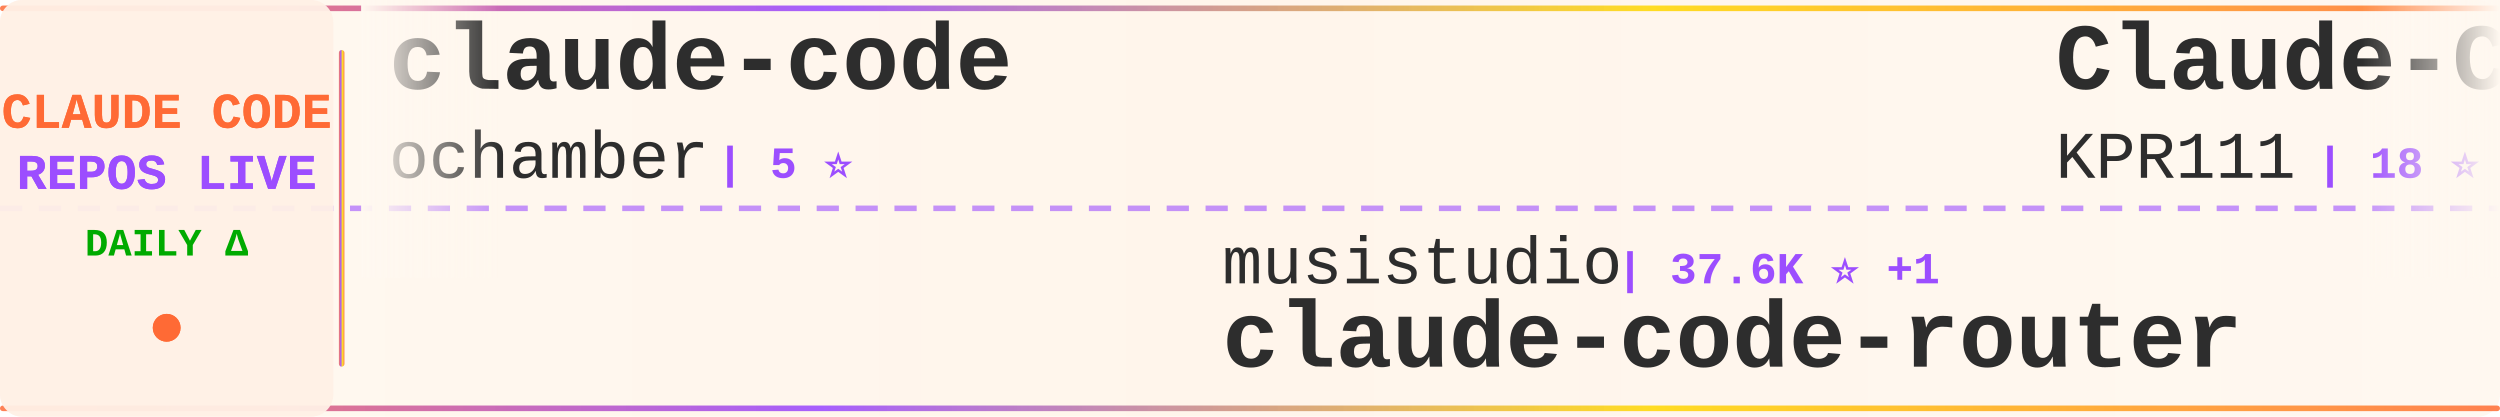
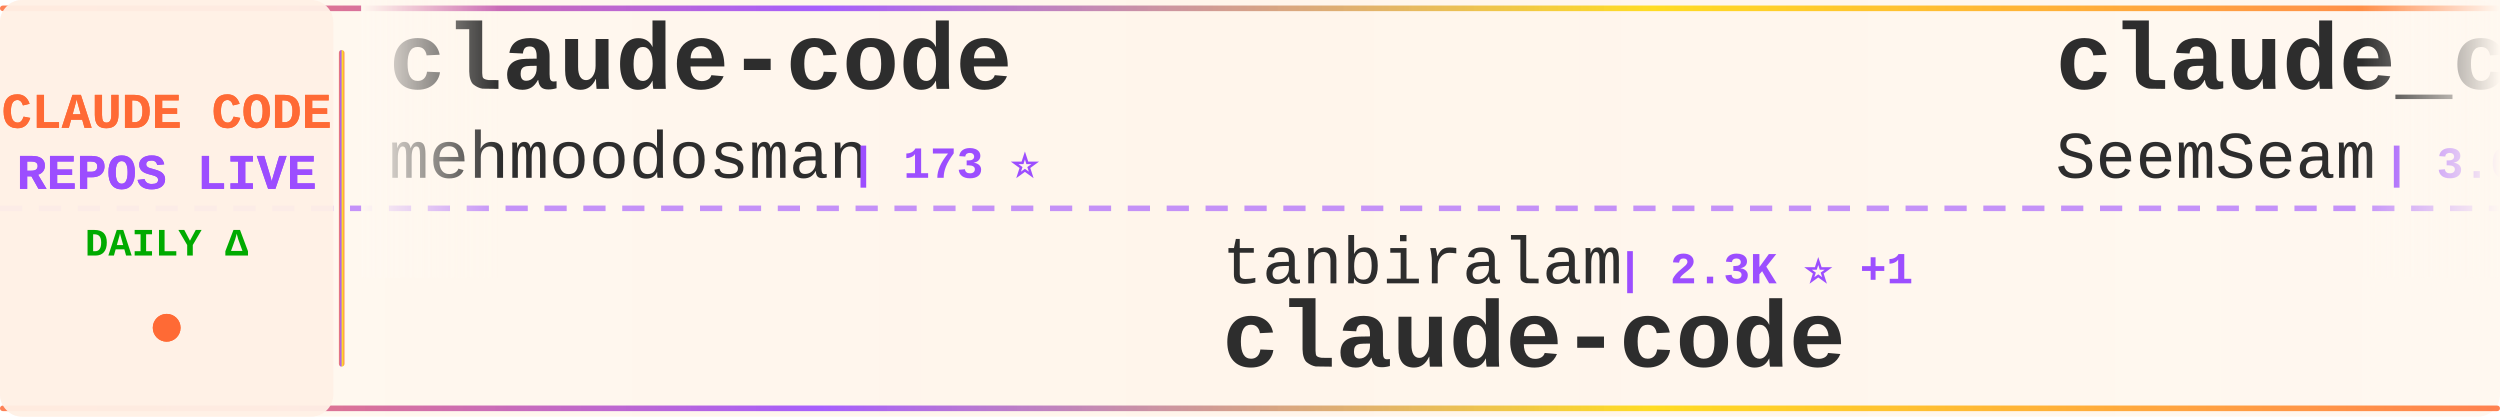
<svg xmlns="http://www.w3.org/2000/svg" width="900" height="150">
  <defs>
    <linearGradient id="tickerBg" x1="0%" y1="0%" x2="100%" y2="0%">
      <stop offset="0%" style="stop-color:#fff8f0;stop-opacity:0.98" />
      <stop offset="50%" style="stop-color:#fff5eb;stop-opacity:1" />
      <stop offset="100%" style="stop-color:#fff8f0;stop-opacity:0.98" />
    </linearGradient>
    <linearGradient id="borderGrad" x1="0%" y1="0%" x2="100%" y2="0%">
      <stop offset="0%" style="stop-color:#FF6B35;stop-opacity:0.85">
        <animate attributeName="stop-opacity" values="0.85;1;0.85" dur="2s" repeatCount="indefinite" />
      </stop>
      <stop offset="33%" style="stop-color:#9C4EFF;stop-opacity:0.9">
        <animate attributeName="stop-opacity" values="0.9;1;0.9" dur="2.2s" repeatCount="indefinite" />
      </stop>
      <stop offset="66%" style="stop-color:#FFD700;stop-opacity:0.85">
        <animate attributeName="stop-opacity" values="0.85;1;0.85" dur="1.8s" repeatCount="indefinite" />
      </stop>
      <stop offset="100%" style="stop-color:#FF6B35;stop-opacity:0.85">
        <animate attributeName="stop-opacity" values="0.85;1;0.85" dur="2s" repeatCount="indefinite" />
      </stop>
    </linearGradient>
    <filter id="textGlow">
      <feGaussianBlur stdDeviation="0.15" result="coloredBlur" />
      <feMerge>
        <feMergeNode in="coloredBlur" />
        <feMergeNode in="SourceGraphic" />
      </feMerge>
    </filter>
    <filter id="metricGlow">
      <feGaussianBlur stdDeviation="0.2" result="coloredBlur" />
      <feMerge>
        <feMergeNode in="coloredBlur" />
        <feMergeNode in="SourceGraphic" />
      </feMerge>
    </filter>
    <linearGradient id="leftFade" x1="0%" y1="0%" x2="100%" y2="0%">
      <stop offset="0%" style="stop-color:#fff8f0;stop-opacity:1" />
      <stop offset="100%" style="stop-color:#fff8f0;stop-opacity:0" />
    </linearGradient>
    <linearGradient id="rightFade" x1="0%" y1="0%" x2="100%" y2="0%">
      <stop offset="0%" style="stop-color:#fff8f0;stop-opacity:0" />
      <stop offset="100%" style="stop-color:#fff8f0;stop-opacity:1" />
    </linearGradient>
  </defs>
  <rect width="900" height="150" fill="url(#tickerBg)" rx="8" />
  <rect x="0" y="2" width="900" height="2" fill="url(#borderGrad)" rx="1" />
  <rect x="0" y="146" width="900" height="2" fill="url(#borderGrad)" rx="1" />
  <line x1="0" y1="75" x2="900" y2="75" stroke="#9C4EFF" stroke-width="2" stroke-dasharray="8 6" opacity="0.6" />
  <rect x="0" y="0" width="120" height="150" fill="#fff0e6" opacity="0.95" rx="8" />
  <text x="60" y="46" font-family="'Courier New', monospace" font-size="18" font-weight="bold" fill="#FF6B35" text-anchor="middle" filter="url(#textGlow)">
    CLAUDE CODE
  </text>
  <text x="60" y="68" font-family="'Courier New', monospace" font-size="18" font-weight="bold" fill="#9C4EFF" text-anchor="middle" filter="url(#textGlow)">
    REPOS LIVE
  </text>
  <text x="60" y="92" font-family="'Courier New', monospace" font-size="14" font-weight="bold" fill="#00aa00" text-anchor="middle">
    DAILY Δ
  </text>
  <circle cx="60" cy="118" r="5" fill="#FF6B35" filter="url(#metricGlow)">
    <animate attributeName="r" values="4;6;4" dur="1.5s" repeatCount="indefinite" />
    <animate attributeName="opacity" values="0.6;1;0.6" dur="1.5s" repeatCount="indefinite" />
  </circle>
  <rect x="122" y="18" width="2" height="114" fill="url(#borderGrad)" rx="1" />
  <clipPath id="tickerClip">
    <rect x="130" y="0" width="770" height="150" />
  </clipPath>
  <g clip-path="url(#tickerClip)">
    <g id="tickerItems">
      <animateTransform attributeName="transform" attributeType="XML" type="translate" from="0 0" to="-3000 0" dur="54s" repeatCount="indefinite" />
      <g transform="translate(0, 0)">
        <text x="140" y="32" font-family="'Courier New', monospace" font-size="34" font-weight="bold" fill="#2d2d2d">claude-code</text>
-         <text x="140" y="64" font-family="'Courier New', monospace" font-size="24" font-weight="normal" fill="#2d2d2d" opacity="1.0">ochamber</text>
-         <text x="258" y="64" font-family="'Courier New', monospace" font-size="16" font-weight="bold" fill="#9C4EFF"> | 5 ⭐</text>
+         <text x="140" y="64" font-family="'Courier New', monospace" font-size="24" font-weight="normal" fill="#2d2d2d" opacity="1.0">mehmoodosman</text>
+         <text x="306" y="64" font-family="'Courier New', monospace" font-size="16" font-weight="bold" fill="#9C4EFF"> | 173 ⭐</text>
      </g>
      <g transform="translate(300, 0)">
-         <text x="140" y="102" font-family="'Courier New', monospace" font-size="24" font-weight="normal" fill="#2d2d2d" opacity="1.0">musistudio</text>
-         <text x="282" y="102" font-family="'Courier New', monospace" font-size="16" font-weight="bold" fill="#9C4EFF"> | 37.6K ⭐ +1</text>
-         <text x="140" y="132" font-family="'Courier New', monospace" font-size="34" font-weight="bold" fill="#2d2d2d">claude-code-router</text>
+         <text x="140" y="102" font-family="'Courier New', monospace" font-size="24" font-weight="normal" fill="#2d2d2d" opacity="1.0">tanbiralam</text>
+         <text x="282" y="102" font-family="'Courier New', monospace" font-size="16" font-weight="bold" fill="#9C4EFF"> | 2.3K ⭐ +1</text>
+         <text x="140" y="132" font-family="'Courier New', monospace" font-size="34" font-weight="bold" fill="#2d2d2d">claude-code</text>
      </g>
      <g transform="translate(600, 0)">
-         <text x="140" y="32" font-family="'Courier New', monospace" font-size="34" font-weight="bold" fill="#2d2d2d">Claude-Code</text>
-         <text x="140" y="64" font-family="'Courier New', monospace" font-size="24" font-weight="normal" fill="#2d2d2d" opacity="1.0">KPR111</text>
-         <text x="234" y="64" font-family="'Courier New', monospace" font-size="16" font-weight="bold" fill="#9C4EFF"> | 18 ⭐</text>
+         <text x="140" y="32" font-family="'Courier New', monospace" font-size="34" font-weight="bold" fill="#2d2d2d">claude_codex_bridge</text>
+         <text x="140" y="64" font-family="'Courier New', monospace" font-size="24" font-weight="normal" fill="#2d2d2d" opacity="1.0">SeemSeam</text>
+         <text x="258" y="64" font-family="'Courier New', monospace" font-size="16" font-weight="bold" fill="#9C4EFF"> | 3.6K ⭐ +1</text>
      </g>
      <g transform="translate(900, 0)">
-         <text x="140" y="102" font-family="'Courier New', monospace" font-size="24" font-weight="normal" fill="#2d2d2d" opacity="1.0">fazxes</text>
-         <text x="234" y="102" font-family="'Courier New', monospace" font-size="16" font-weight="bold" fill="#9C4EFF"> | 245 ⭐</text>
-         <text x="140" y="132" font-family="'Courier New', monospace" font-size="34" font-weight="bold" fill="#2d2d2d">Claude-code</text>
+         <text x="140" y="102" font-family="'Courier New', monospace" font-size="24" font-weight="normal" fill="#2d2d2d" opacity="1.0">jarmuine</text>
+         <text x="258" y="102" font-family="'Courier New', monospace" font-size="16" font-weight="bold" fill="#9C4EFF"> | 2.3K ⭐ +1</text>
+         <text x="140" y="132" font-family="'Courier New', monospace" font-size="34" font-weight="bold" fill="#2d2d2d">claude-code</text>
      </g>
      <g transform="translate(1200, 0)">
-         <text x="140" y="32" font-family="'Courier New', monospace" font-size="34" font-weight="bold" fill="#2d2d2d">claude-code-spec-workflo...</text>
-         <text x="140" y="64" font-family="'Courier New', monospace" font-size="24" font-weight="normal" fill="#2d2d2d" opacity="1.0">Pimzino</text>
-         <text x="246" y="64" font-family="'Courier New', monospace" font-size="16" font-weight="bold" fill="#9C4EFF"> | 3.9K ⭐ -1</text>
+         <text x="140" y="32" font-family="'Courier New', monospace" font-size="34" font-weight="bold" fill="#2d2d2d">ralph-claude-code</text>
+         <text x="140" y="64" font-family="'Courier New', monospace" font-size="24" font-weight="normal" fill="#2d2d2d" opacity="1.0">frankbria</text>
+         <text x="270" y="64" font-family="'Courier New', monospace" font-size="16" font-weight="bold" fill="#9C4EFF"> | 9.7K ⭐ -1</text>
      </g>
      <g transform="translate(1500, 0)">
-         <text x="140" y="102" font-family="'Courier New', monospace" font-size="24" font-weight="normal" fill="#2d2d2d" opacity="1.0">ponponon</text>
-         <text x="258" y="102" font-family="'Courier New', monospace" font-size="16" font-weight="bold" fill="#9C4EFF"> | 2.3K ⭐</text>
-         <text x="140" y="132" font-family="'Courier New', monospace" font-size="34" font-weight="bold" fill="#2d2d2d">claude_code_src</text>
+         <text x="140" y="102" font-family="'Courier New', monospace" font-size="24" font-weight="normal" fill="#2d2d2d" opacity="1.0">isboyjc</text>
+         <text x="246" y="102" font-family="'Courier New', monospace" font-size="16" font-weight="bold" fill="#9C4EFF"> | 161 ⭐</text>
+         <text x="140" y="132" font-family="'Courier New', monospace" font-size="34" font-weight="bold" fill="#2d2d2d">claude-code</text>
      </g>
      <g transform="translate(1800, 0)">
-         <text x="140" y="32" font-family="'Courier New', monospace" font-size="34" font-weight="bold" fill="#2d2d2d">claude-code-best-practic...</text>
-         <text x="140" y="64" font-family="'Courier New', monospace" font-size="24" font-weight="normal" fill="#2d2d2d" opacity="1.0">shanraisshan</text>
-         <text x="306" y="64" font-family="'Courier New', monospace" font-size="16" font-weight="bold" fill="#9C4EFF"> | 67.4K ⭐ +26</text>
+         <text x="140" y="32" font-family="'Courier New', monospace" font-size="34" font-weight="bold" fill="#2d2d2d">claude-code-source</text>
+         <text x="140" y="64" font-family="'Courier New', monospace" font-size="24" font-weight="normal" fill="#2d2d2d" opacity="1.0">AprilNEA</text>
+         <text x="258" y="64" font-family="'Courier New', monospace" font-size="16" font-weight="bold" fill="#9C4EFF"> | 394 ⭐</text>
      </g>
      <g transform="translate(2100, 0)">
-         <text x="140" y="102" font-family="'Courier New', monospace" font-size="24" font-weight="normal" fill="#2d2d2d" opacity="1.0">freestylefly</text>
-         <text x="306" y="102" font-family="'Courier New', monospace" font-size="16" font-weight="bold" fill="#9C4EFF"> | 131 ⭐</text>
-         <text x="140" y="132" font-family="'Courier New', monospace" font-size="34" font-weight="bold" fill="#2d2d2d">claude-code</text>
+         <text x="140" y="102" font-family="'Courier New', monospace" font-size="24" font-weight="normal" fill="#2d2d2d" opacity="1.0">darcyegb</text>
+         <text x="258" y="102" font-family="'Courier New', monospace" font-size="16" font-weight="bold" fill="#9C4EFF"> | 773 ⭐</text>
+         <text x="140" y="132" font-family="'Courier New', monospace" font-size="34" font-weight="bold" fill="#2d2d2d">ClaudeCodeAgents</text>
      </g>
      <g transform="translate(2400, 0)">
-         <text x="140" y="32" font-family="'Courier New', monospace" font-size="34" font-weight="bold" fill="#2d2d2d">claude-code</text>
-         <text x="140" y="64" font-family="'Courier New', monospace" font-size="24" font-weight="normal" fill="#2d2d2d" opacity="1.0">RishabhK103</text>
-         <text x="294" y="64" font-family="'Courier New', monospace" font-size="16" font-weight="bold" fill="#9C4EFF"> | 107 ⭐</text>
+         <text x="140" y="32" font-family="'Courier New', monospace" font-size="34" font-weight="bold" fill="#2d2d2d">claude-code-webui</text>
+         <text x="140" y="64" font-family="'Courier New', monospace" font-size="24" font-weight="normal" fill="#2d2d2d" opacity="1.0">sugyan</text>
+         <text x="234" y="64" font-family="'Courier New', monospace" font-size="16" font-weight="bold" fill="#9C4EFF"> | 1.1K ⭐</text>
      </g>
      <g transform="translate(2700, 0)">
-         <text x="140" y="102" font-family="'Courier New', monospace" font-size="24" font-weight="normal" fill="#2d2d2d" opacity="1.0">OneRedOak</text>
-         <text x="270" y="102" font-family="'Courier New', monospace" font-size="16" font-weight="bold" fill="#9C4EFF"> | 3.9K ⭐ -1</text>
-         <text x="140" y="132" font-family="'Courier New', monospace" font-size="34" font-weight="bold" fill="#2d2d2d">claude-code-workflows</text>
+         <text x="140" y="102" font-family="'Courier New', monospace" font-size="24" font-weight="normal" fill="#2d2d2d" opacity="1.0">WorldFlowAI</text>
+         <text x="294" y="102" font-family="'Courier New', monospace" font-size="16" font-weight="bold" fill="#9C4EFF"> | 4.5K ⭐ +16</text>
+         <text x="140" y="132" font-family="'Courier New', monospace" font-size="34" font-weight="bold" fill="#2d2d2d">everything-claude-code</text>
      </g>
      <g transform="translate(3000, 0)">
        <text x="140" y="32" font-family="'Courier New', monospace" font-size="34" font-weight="bold" fill="#2d2d2d">claude-code</text>
-         <text x="140" y="64" font-family="'Courier New', monospace" font-size="24" font-weight="normal" fill="#2d2d2d" opacity="1.0">ochamber</text>
-         <text x="258" y="64" font-family="'Courier New', monospace" font-size="16" font-weight="bold" fill="#9C4EFF"> | 5 ⭐</text>
+         <text x="140" y="64" font-family="'Courier New', monospace" font-size="24" font-weight="normal" fill="#2d2d2d" opacity="1.0">mehmoodosman</text>
+         <text x="306" y="64" font-family="'Courier New', monospace" font-size="16" font-weight="bold" fill="#9C4EFF"> | 173 ⭐</text>
      </g>
      <g transform="translate(3300, 0)">
-         <text x="140" y="102" font-family="'Courier New', monospace" font-size="24" font-weight="normal" fill="#2d2d2d" opacity="1.0">musistudio</text>
-         <text x="282" y="102" font-family="'Courier New', monospace" font-size="16" font-weight="bold" fill="#9C4EFF"> | 37.6K ⭐ +1</text>
-         <text x="140" y="132" font-family="'Courier New', monospace" font-size="34" font-weight="bold" fill="#2d2d2d">claude-code-router</text>
+         <text x="140" y="102" font-family="'Courier New', monospace" font-size="24" font-weight="normal" fill="#2d2d2d" opacity="1.0">tanbiralam</text>
+         <text x="282" y="102" font-family="'Courier New', monospace" font-size="16" font-weight="bold" fill="#9C4EFF"> | 2.3K ⭐ +1</text>
+         <text x="140" y="132" font-family="'Courier New', monospace" font-size="34" font-weight="bold" fill="#2d2d2d">claude-code</text>
      </g>
      <g transform="translate(3600, 0)">
-         <text x="140" y="32" font-family="'Courier New', monospace" font-size="34" font-weight="bold" fill="#2d2d2d">Claude-Code</text>
-         <text x="140" y="64" font-family="'Courier New', monospace" font-size="24" font-weight="normal" fill="#2d2d2d" opacity="1.0">KPR111</text>
-         <text x="234" y="64" font-family="'Courier New', monospace" font-size="16" font-weight="bold" fill="#9C4EFF"> | 18 ⭐</text>
+         <text x="140" y="32" font-family="'Courier New', monospace" font-size="34" font-weight="bold" fill="#2d2d2d">claude_codex_bridge</text>
+         <text x="140" y="64" font-family="'Courier New', monospace" font-size="24" font-weight="normal" fill="#2d2d2d" opacity="1.0">SeemSeam</text>
+         <text x="258" y="64" font-family="'Courier New', monospace" font-size="16" font-weight="bold" fill="#9C4EFF"> | 3.6K ⭐ +1</text>
      </g>
      <g transform="translate(3900, 0)">
-         <text x="140" y="102" font-family="'Courier New', monospace" font-size="24" font-weight="normal" fill="#2d2d2d" opacity="1.0">fazxes</text>
-         <text x="234" y="102" font-family="'Courier New', monospace" font-size="16" font-weight="bold" fill="#9C4EFF"> | 245 ⭐</text>
-         <text x="140" y="132" font-family="'Courier New', monospace" font-size="34" font-weight="bold" fill="#2d2d2d">Claude-code</text>
+         <text x="140" y="102" font-family="'Courier New', monospace" font-size="24" font-weight="normal" fill="#2d2d2d" opacity="1.0">jarmuine</text>
+         <text x="258" y="102" font-family="'Courier New', monospace" font-size="16" font-weight="bold" fill="#9C4EFF"> | 2.3K ⭐ +1</text>
+         <text x="140" y="132" font-family="'Courier New', monospace" font-size="34" font-weight="bold" fill="#2d2d2d">claude-code</text>
      </g>
    </g>
  </g>
  <rect x="130" y="0" width="50" height="100" fill="url(#leftFade)" />
  <rect x="850" y="0" width="50" height="100" fill="url(#rightFade)" />
</svg>
